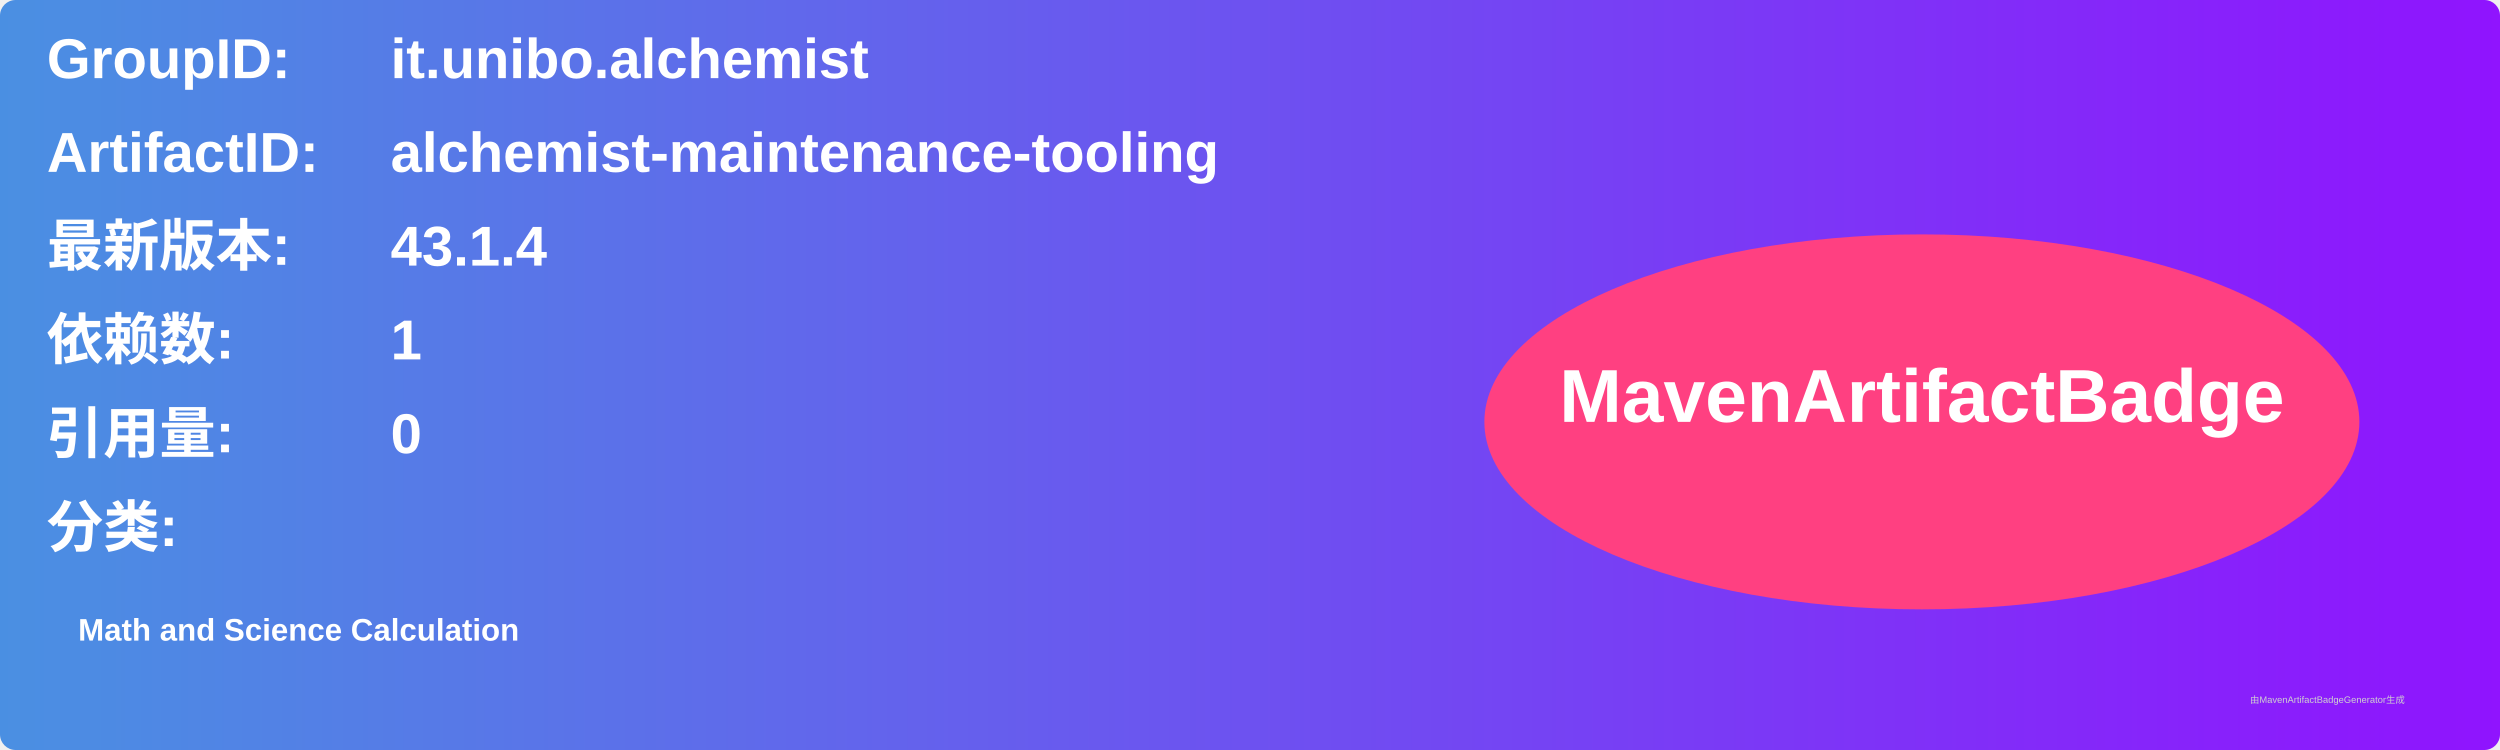
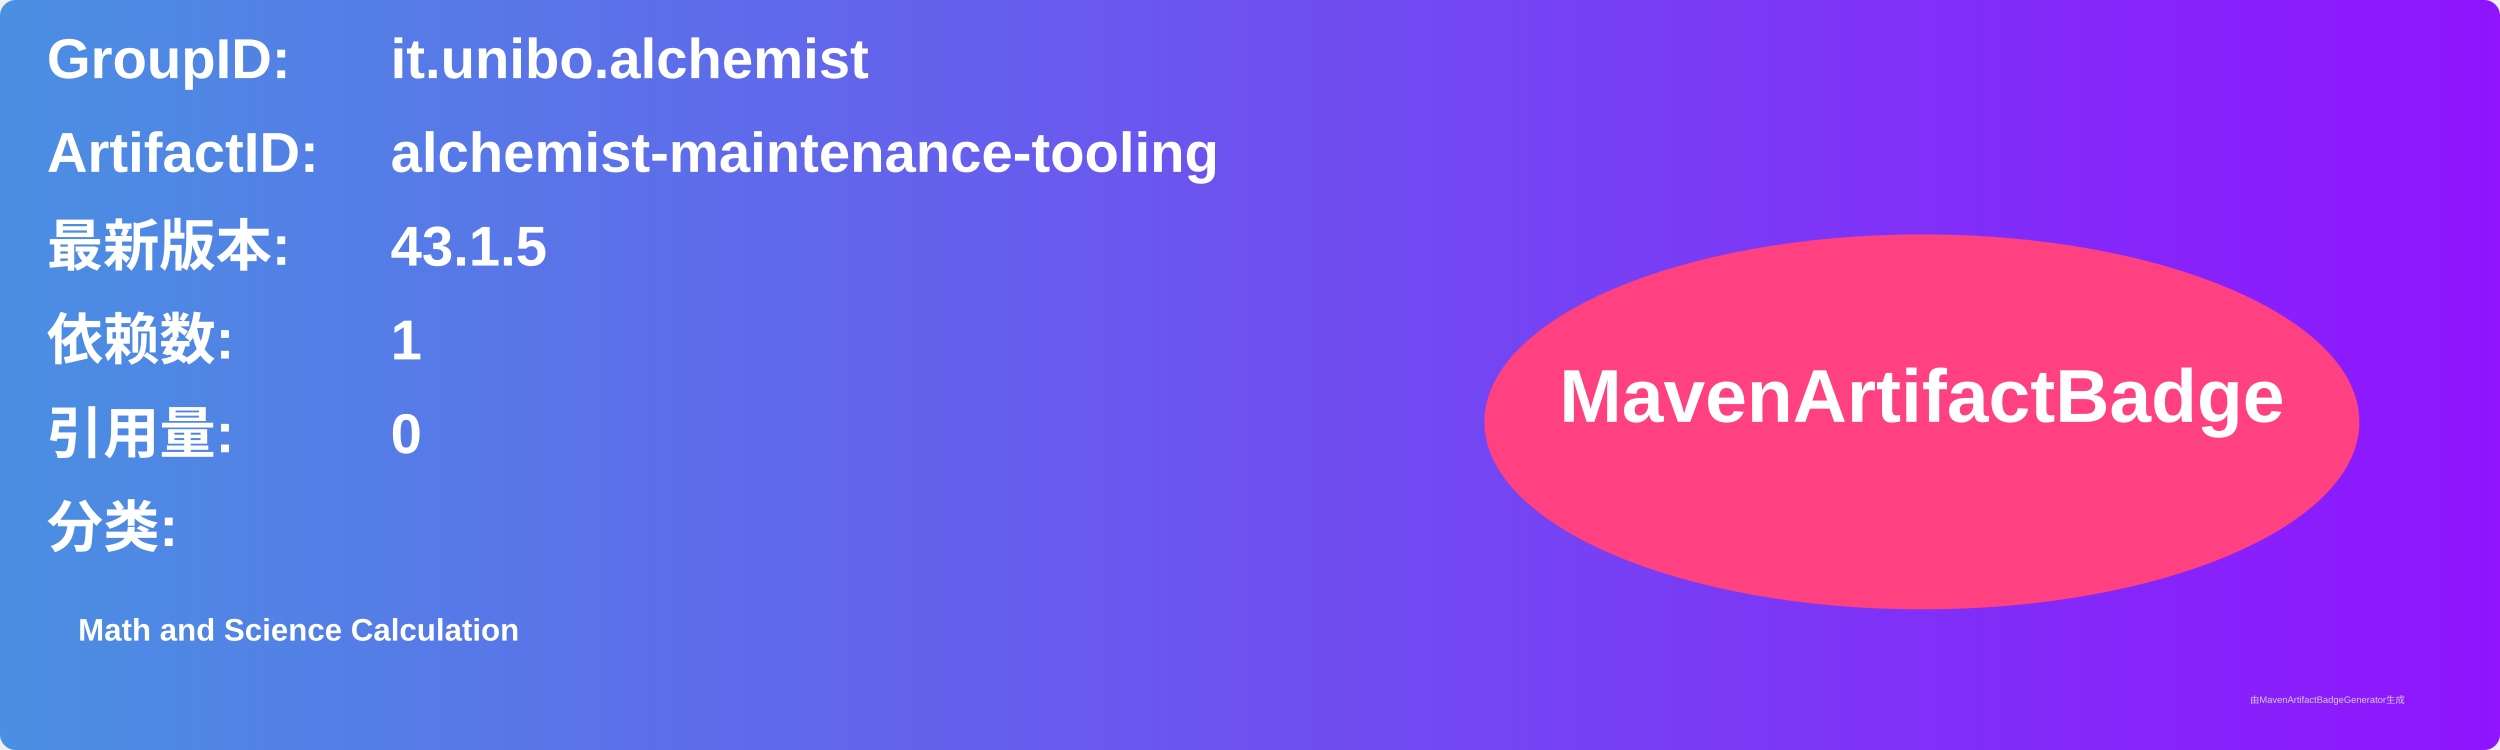
<svg xmlns="http://www.w3.org/2000/svg" width="800" height="240" viewBox="0 0 800 240">
  <linearGradient id="grad" x1="0%" y1="0%" x2="100%" y2="0%">
    <stop offset="0%" stop-color="#4a90e2" />
    <stop offset="100%" stop-color="#9013fe" />
  </linearGradient>
  <rect width="100%" height="100%" rx="5" ry="5" fill="url(#grad)" />
  <g transform="translate(15, 15)">
    <text x="0" y="10" font-family="Arial" font-size="18" fill="white" font-weight="bold" width="260">GroupID:</text>
    <text x="110" y="10" font-family="Arial" font-size="18" fill="white" font-weight="bold" width="460">it.unibo.alchemist</text>
    <text x="0" y="40" font-family="Arial" font-size="18" fill="white" font-weight="bold" width="260">ArtifactID:</text>
    <text x="110" y="40" font-family="Arial" font-size="18" fill="white" font-weight="bold" width="460">alchemist-maintenance-tooling</text>
    <text x="0" y="70" font-family="Arial" font-size="18" fill="white" font-weight="bold">最新版本:</text>
    <text x="110" y="70" font-family="Arial" font-size="18" fill="white" font-weight="bold">
-       <tspan font-weight="bold">43.1.4</tspan>
+       <tspan font-weight="bold">43.1.5</tspan>
    </text>
    <text x="0" y="100" font-family="Arial" font-size="18" fill="white" font-weight="bold">依赖数: </text>
    <text x="110" y="100" font-family="Arial" font-size="18" fill="white">
      <tspan font-weight="bold">1</tspan>
    </text>
    <text x="0" y="130" font-family="Arial" font-size="18" fill="white" font-weight="bold">引用量: </text>
    <text x="110" y="130" font-family="Arial" font-size="18" fill="white">
      <tspan font-weight="bold">0</tspan>
    </text>
    <text x="0" y="160" font-family="Arial" font-size="18" fill="white" font-weight="bold">分类:</text>
    <text x="10" y="190" font-family="Arial" font-size="10" fill="white">
      <tspan font-weight="bold">Math and Science Calculation</tspan>
    </text>
    <ellipse cx="600" cy="120" rx="140" ry="60" fill="#ff4081" />
    <text x="600" y="120" text-anchor="middle" font-family="Arial" font-size="24" fill="white" font-weight="bold">MavenArtifactBadge</text>
  </g>
  <text x="720" y="225" font-family="Arial" font-size="3" fill="#d0d0d0">由MavenArtifactBadgeGenerator生成</text>
</svg>
